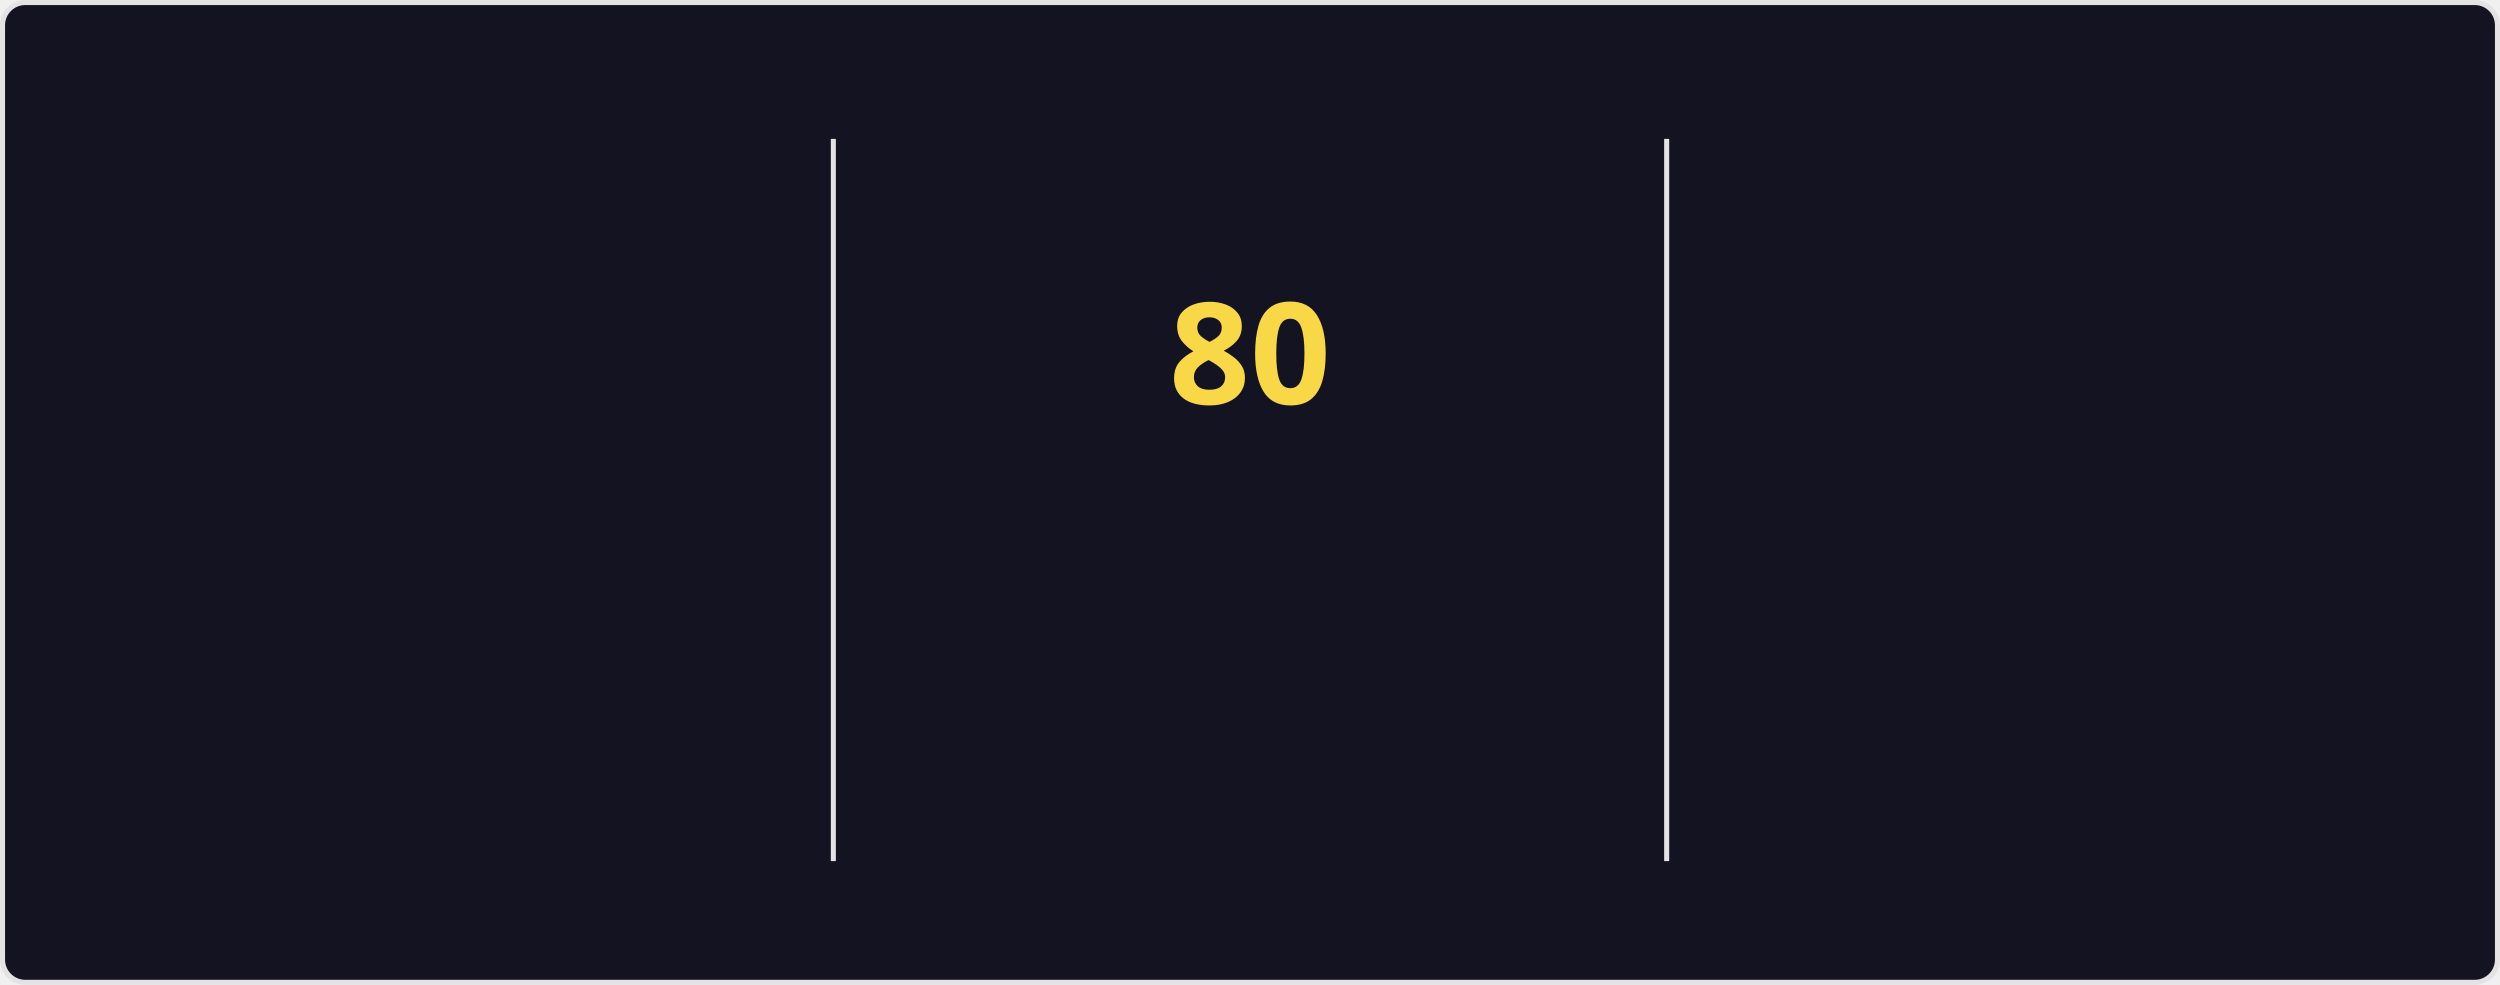
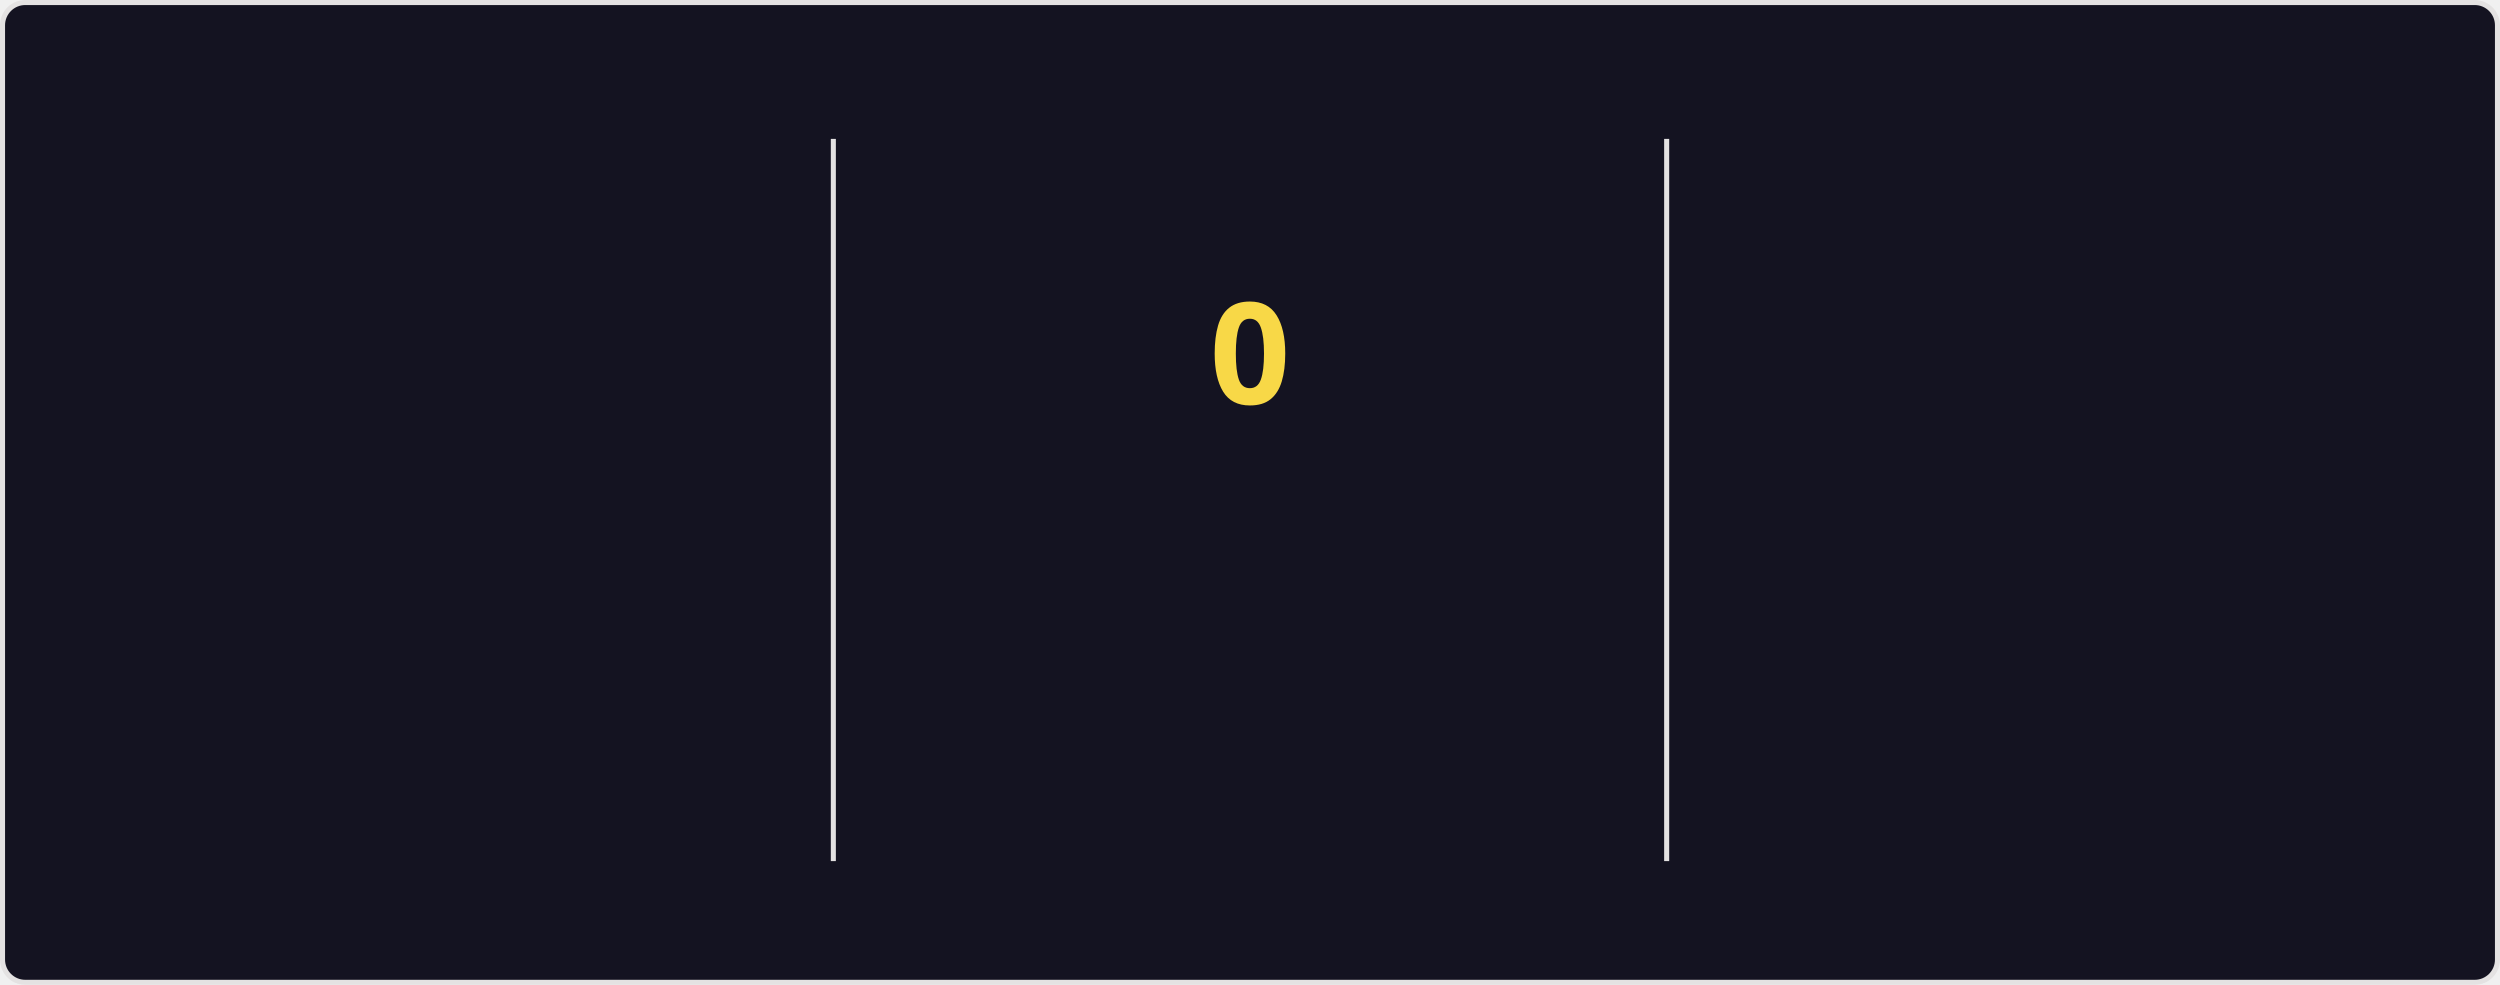
<svg xmlns="http://www.w3.org/2000/svg" style="isolation: isolate" viewBox="0 0 495 195" width="495px" height="195px" direction="ltr">
  <style>
    @keyframes currstreak {
      0% { font-size: 3px; opacity: 0.2; }
      80% { font-size: 34px; opacity: 1; }
      100% { font-size: 28px; opacity: 1; }
    }
    @keyframes fadein {
      0% { opacity: 0; }
      100% { opacity: 1; }
    }
    .big-number {
      font-family: "Segoe UI", Ubuntu, sans-serif;
      font-weight: 700;
      font-size: 28px;
      fill: #fe428e;
    }
    .label {
      font-family: "Segoe UI", Ubuntu, sans-serif;
      font-weight: 400;
      font-size: 14px;
      fill: #fe428e;
    }
    .range-text {
      font-family: "Segoe UI", Ubuntu, sans-serif;
      font-weight: 400;
      font-size: 12px;
      fill: #a9fef7;
    }
    .current-streak-num {
      font-family: "Segoe UI", Ubuntu, sans-serif;
      font-weight: 700;
      font-size: 28px;
      fill: #f8d847;
    }</style>
  <defs>
    <clipPath id="outer_rectangle">
      <rect width="495" height="195" rx="4.5" />
    </clipPath>
    <mask id="mask_out_ring_behind_fire">
      <rect width="495" height="195" fill="white" />
      <ellipse id="mask-ellipse" cx="247.5" cy="32" rx="13" ry="18" fill="black" />
    </mask>
  </defs>
  <g clip-path="url(#outer_rectangle)">
    <g style="isolation: isolate">
      <rect fill="#141321" rx="4.5" x="0.5" y="0.5" width="494" height="194" stroke="#e4e2e2" />
    </g>
    <g style="isolation: isolate">
      <line x1="165" y1="28" x2="165" y2="170" vector-effect="non-scaling-stroke" stroke-width="1" stroke="#e4e2e2" stroke-linejoin="miter" stroke-linecap="square" stroke-miterlimit="3" />
      <line x1="330" y1="28" x2="330" y2="170" vector-effect="non-scaling-stroke" stroke-width="1" stroke="#e4e2e2" stroke-linejoin="miter" stroke-linecap="square" stroke-miterlimit="3" />
    </g>
    <g style="isolation: isolate">
      <g transform="translate(82.5, 48)">
        <text x="0" y="32" stroke-width="0" text-anchor="middle" class="big-number" style="opacity: 0; animation: fadein 0.5s linear forwards 0.6s">
            5.9K
          </text>
      </g>
      <g transform="translate(82.5, 84)">
        <text x="0" y="32" stroke-width="0" text-anchor="middle" class="label" style="opacity: 0; animation: fadein 0.5s linear forwards 0.7s">
            Total Contributions
          </text>
      </g>
      <g transform="translate(82.5, 114)">
        <text x="0" y="32" stroke-width="0" text-anchor="middle" class="range-text" style="opacity: 0; animation: fadein 0.5s linear forwards 0.8s">
            Sep 28 - Present
          </text>
      </g>
    </g>
    <g style="isolation: isolate">
      <g mask="url(#mask_out_ring_behind_fire)">
        <circle cx="247.5" cy="71" r="40" fill="none" stroke="#fe428e" stroke-width="5" style="opacity: 0; animation: fadein 0.5s linear forwards 0.4s" />
      </g>
      <g transform="translate(247.5, 19.5)" stroke-opacity="0" style="opacity: 0; animation: fadein 0.5s linear forwards 0.6s">
        <path d="M -12 -0.5 L 15 -0.5 L 15 23.5 L -12 23.5 L -12 -0.5 Z" fill="none" />
        <path d="M 1.5 0.67 C 1.5 0.67 2.24 3.32 2.24 5.47 C 2.24 7.53 0.89 9.2 -1.17 9.2 C -3.23 9.2 -4.79 7.53 -4.79 5.47 L -4.76 5.11 C -6.78 7.51 -8 10.62 -8 13.99 C -8 18.41 -4.42 22 0 22 C 4.42 22 8 18.41 8 13.99 C 8 8.6 5.41 3.79 1.5 0.67 Z M -0.29 19 C -2.07 19 -3.51 17.6 -3.51 15.86 C -3.51 14.24 -2.46 13.1 -0.7 12.74 C 1.07 12.38 2.9 11.53 3.92 10.16 C 4.31 11.45 4.51 12.81 4.51 14.2 C 4.51 16.85 2.36 19 -0.29 19 Z" fill="#fe428e" stroke-opacity="0" />
      </g>
      <g transform="translate(247.5, 48)">
        <text x="0" y="32" stroke-width="0" text-anchor="middle" class="current-streak-num" style="animation: currstreak 0.6s linear forwards">
-             80
+             0
          </text>
      </g>
      <g transform="translate(247.5, 108)">
        <text x="0" y="32" stroke-width="0" text-anchor="middle" class="label" style="opacity: 0; animation: fadein 0.5s linear forwards 0.9s">
            Current Streak
          </text>
      </g>
      <g transform="translate(247.5, 145)">
        <text x="0" y="21" stroke-width="0" text-anchor="middle" class="range-text" style="opacity: 0; animation: fadein 0.5s linear forwards 0.9s">
-             Jul 12 - Sep 29
+             0 days
          </text>
      </g>
    </g>
    <g style="isolation: isolate">
      <g transform="translate(412.5, 48)">
        <text x="0" y="32" stroke-width="0" text-anchor="middle" class="big-number" style="opacity: 0; animation: fadein 0.5s linear forwards 1.2s">
            80
          </text>
      </g>
      <g transform="translate(412.5, 84)">
        <text x="0" y="32" stroke-width="0" text-anchor="middle" class="label" style="opacity: 0; animation: fadein 0.5s linear forwards 1.3s">
            Longest Streak
          </text>
      </g>
      <g transform="translate(412.5, 114)">
        <text x="0" y="32" stroke-width="0" text-anchor="middle" class="range-text" style="opacity: 0; animation: fadein 0.5s linear forwards 1.4s">
            Jul 12 - Sep 29
          </text>
      </g>
    </g>
  </g>
</svg>
